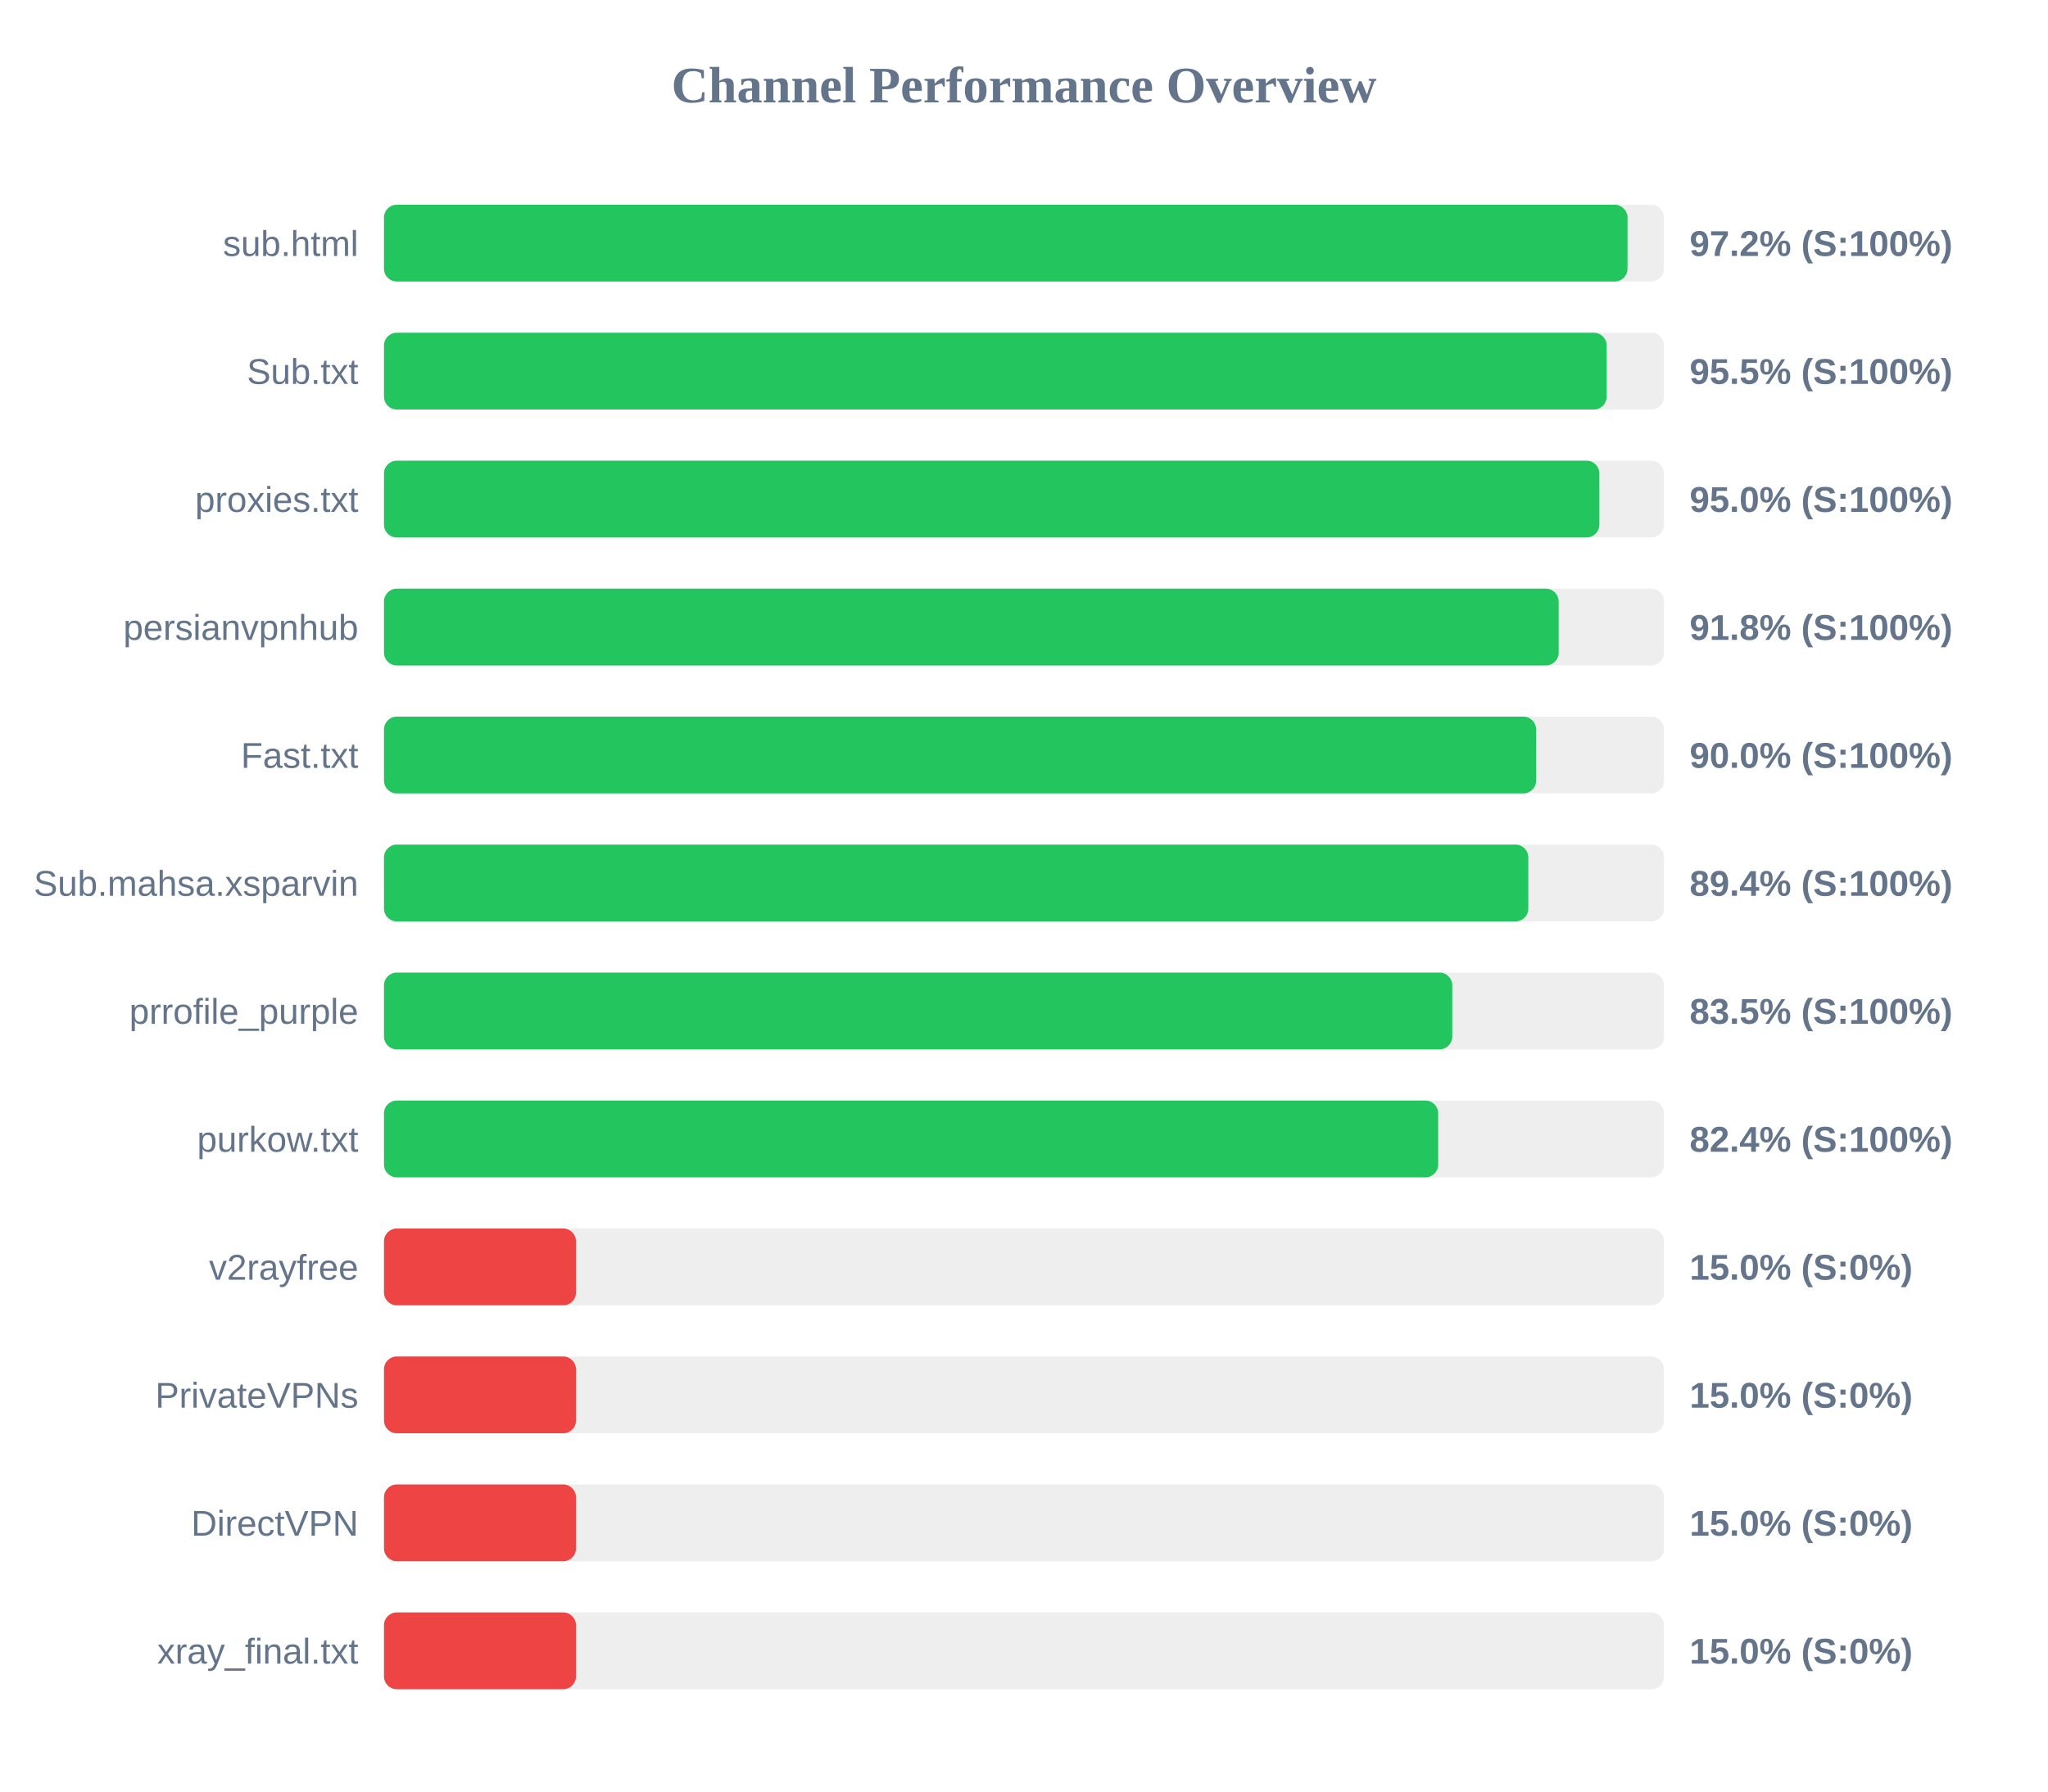
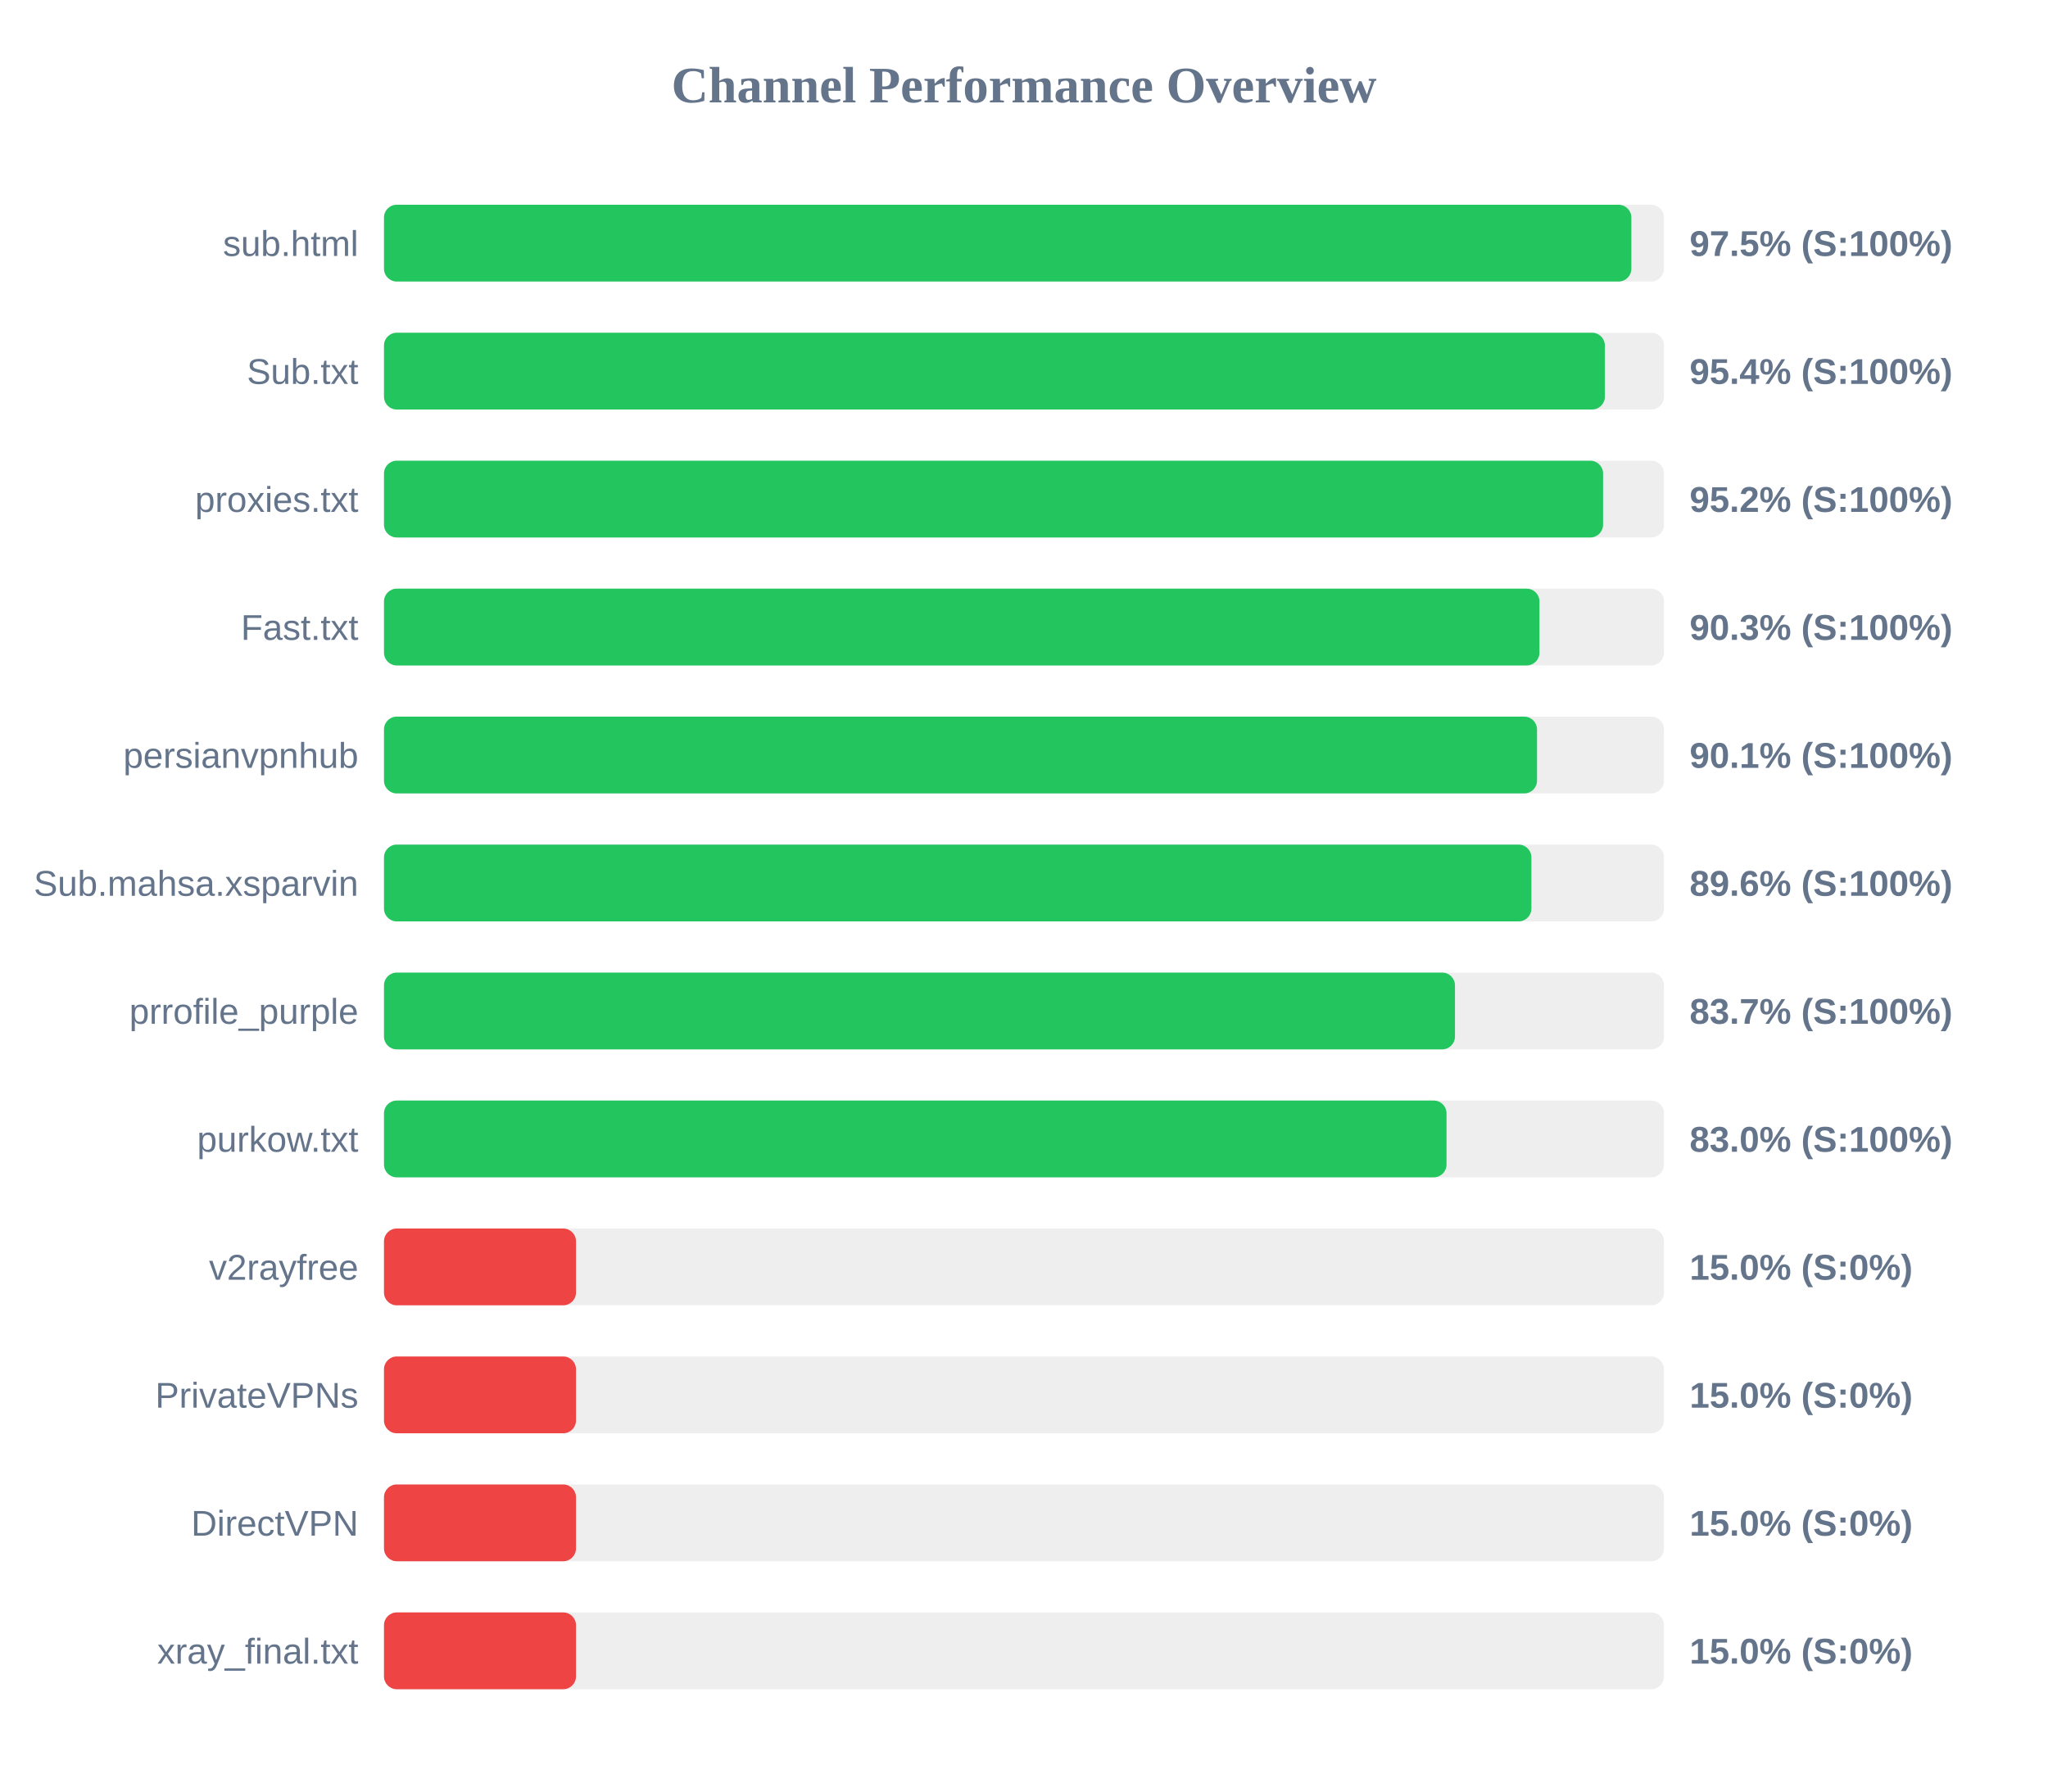
<svg xmlns="http://www.w3.org/2000/svg" width="800" height="700" version="1.1">
  <style>
        .row { font: 14px Arial; fill: #64748b; }
        .score { font: bold 14px Arial; fill: #64748b; }
    </style>
  <text x="400" y="40" text-anchor="middle" font-size="20px" font-weight="bold" fill="#64748b">Channel Performance Overview</text>
  <rect x="150" y="80" width="500" height="30" fill="#eee" rx="5" />
-   <rect x="150" y="80" width="485.75" height="30" fill="#22c55e" rx="5" />
+   <rect x="150" y="80" width="487.25" height="30" fill="#22c55e" rx="5" />
  <text x="140" y="100" text-anchor="end" class="row">sub.html</text>
-   <text x="660" y="100" text-anchor="start" class="score">97.2% (S:100%)</text>
+   <text x="660" y="100" text-anchor="start" class="score">97.5% (S:100%)</text>
  <rect x="150" y="130" width="500" height="30" fill="#eee" rx="5" />
-   <rect x="150" y="130" width="477.6" height="30" fill="#22c55e" rx="5" />
+   <rect x="150" y="130" width="476.9" height="30" fill="#22c55e" rx="5" />
  <text x="140" y="150" text-anchor="end" class="row">Sub.txt</text>
-   <text x="660" y="150" text-anchor="start" class="score">95.5% (S:100%)</text>
+   <text x="660" y="150" text-anchor="start" class="score">95.4% (S:100%)</text>
  <rect x="150" y="180" width="500" height="30" fill="#eee" rx="5" />
-   <rect x="150" y="180" width="474.75" height="30" fill="#22c55e" rx="5" />
+   <rect x="150" y="180" width="476.2" height="30" fill="#22c55e" rx="5" />
  <text x="140" y="200" text-anchor="end" class="row">proxies.txt</text>
-   <text x="660" y="200" text-anchor="start" class="score">95.0% (S:100%)</text>
+   <text x="660" y="200" text-anchor="start" class="score">95.2% (S:100%)</text>
  <rect x="150" y="230" width="500" height="30" fill="#eee" rx="5" />
-   <rect x="150" y="230" width="458.85" height="30" fill="#22c55e" rx="5" />
-   <text x="140" y="250" text-anchor="end" class="row">persianvpnhub</text>
-   <text x="660" y="250" text-anchor="start" class="score">91.8% (S:100%)</text>
+   <rect x="150" y="230" width="451.35" height="30" fill="#22c55e" rx="5" />
+   <text x="140" y="250" text-anchor="end" class="row">Fast.txt</text>
+   <text x="660" y="250" text-anchor="start" class="score">90.3% (S:100%)</text>
  <rect x="150" y="280" width="500" height="30" fill="#eee" rx="5" />
-   <rect x="150" y="280" width="450.05" height="30" fill="#22c55e" rx="5" />
-   <text x="140" y="300" text-anchor="end" class="row">Fast.txt</text>
-   <text x="660" y="300" text-anchor="start" class="score">90.0% (S:100%)</text>
+   <rect x="150" y="280" width="450.4" height="30" fill="#22c55e" rx="5" />
+   <text x="140" y="300" text-anchor="end" class="row">persianvpnhub</text>
+   <text x="660" y="300" text-anchor="start" class="score">90.1% (S:100%)</text>
  <rect x="150" y="330" width="500" height="30" fill="#eee" rx="5" />
-   <rect x="150" y="330" width="447.0" height="30" fill="#22c55e" rx="5" />
+   <rect x="150" y="330" width="448.2" height="30" fill="#22c55e" rx="5" />
  <text x="140" y="350" text-anchor="end" class="row">Sub.mahsa.xsparvin</text>
-   <text x="660" y="350" text-anchor="start" class="score">89.4% (S:100%)</text>
+   <text x="660" y="350" text-anchor="start" class="score">89.6% (S:100%)</text>
  <rect x="150" y="380" width="500" height="30" fill="#eee" rx="5" />
-   <rect x="150" y="380" width="417.3" height="30" fill="#22c55e" rx="5" />
+   <rect x="150" y="380" width="418.35" height="30" fill="#22c55e" rx="5" />
  <text x="140" y="400" text-anchor="end" class="row">prrofile_purple</text>
-   <text x="660" y="400" text-anchor="start" class="score">83.5% (S:100%)</text>
+   <text x="660" y="400" text-anchor="start" class="score">83.7% (S:100%)</text>
  <rect x="150" y="430" width="500" height="30" fill="#eee" rx="5" />
-   <rect x="150" y="430" width="411.8" height="30" fill="#22c55e" rx="5" />
+   <rect x="150" y="430" width="415.05" height="30" fill="#22c55e" rx="5" />
  <text x="140" y="450" text-anchor="end" class="row">purkow.txt</text>
-   <text x="660" y="450" text-anchor="start" class="score">82.4% (S:100%)</text>
+   <text x="660" y="450" text-anchor="start" class="score">83.0% (S:100%)</text>
  <rect x="150" y="480" width="500" height="30" fill="#eee" rx="5" />
  <rect x="150" y="480" width="75.0" height="30" fill="#ef4444" rx="5" />
  <text x="140" y="500" text-anchor="end" class="row">v2rayfree</text>
  <text x="660" y="500" text-anchor="start" class="score">15.0% (S:0%)</text>
  <rect x="150" y="530" width="500" height="30" fill="#eee" rx="5" />
  <rect x="150" y="530" width="75.0" height="30" fill="#ef4444" rx="5" />
  <text x="140" y="550" text-anchor="end" class="row">PrivateVPNs</text>
  <text x="660" y="550" text-anchor="start" class="score">15.0% (S:0%)</text>
  <rect x="150" y="580" width="500" height="30" fill="#eee" rx="5" />
  <rect x="150" y="580" width="75.0" height="30" fill="#ef4444" rx="5" />
  <text x="140" y="600" text-anchor="end" class="row">DirectVPN</text>
  <text x="660" y="600" text-anchor="start" class="score">15.0% (S:0%)</text>
  <rect x="150" y="630" width="500" height="30" fill="#eee" rx="5" />
  <rect x="150" y="630" width="75.0" height="30" fill="#ef4444" rx="5" />
  <text x="140" y="650" text-anchor="end" class="row">xray_final.txt</text>
  <text x="660" y="650" text-anchor="start" class="score">15.0% (S:0%)</text>
</svg>
